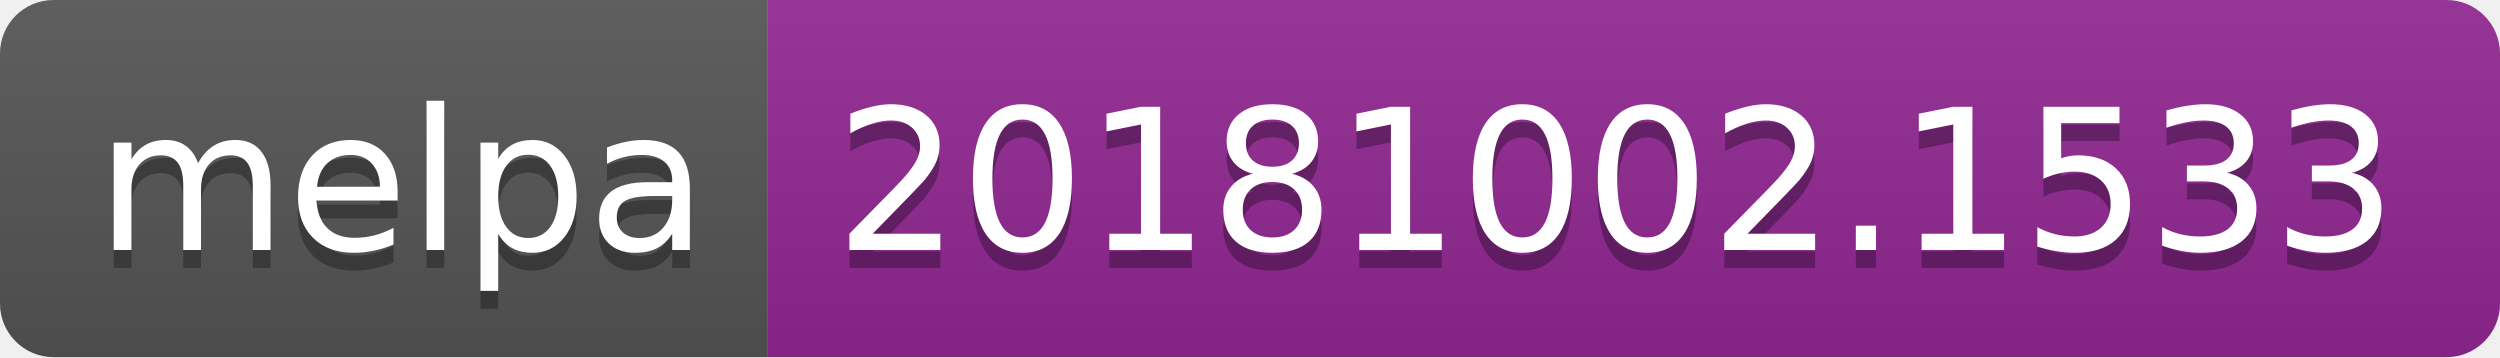
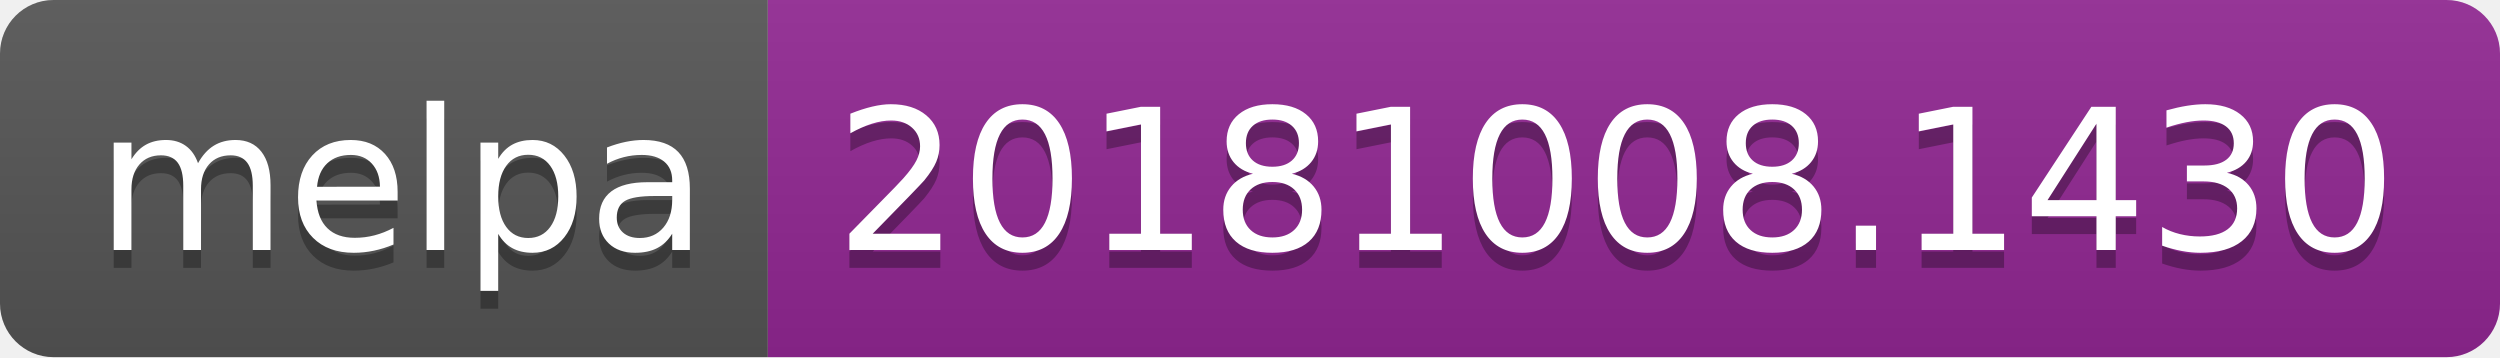
<svg xmlns="http://www.w3.org/2000/svg" width="140" height="20">
  <linearGradient id="b" x2="0" y2="100%">
    <stop offset="0" stop-color="#bbb" stop-opacity=".1" />
    <stop offset="1" stop-opacity=".1" />
  </linearGradient>
  <clipPath id="a">
    <rect width="140" height="20" rx="3" fill="#fff" />
  </clipPath>
  <g clip-path="url(#a)">
    <path fill="#555" d="M0 0h43v20H0z" />
    <path fill="#922793" d="M43 0h97v20H43z" />
    <path fill="url(#b)" d="M0 0h140v20H0z" />
  </g>
  <g fill="#fff" text-anchor="middle" font-family="DejaVu Sans,Verdana,Geneva,sans-serif" font-size="110">
    <text x="225" y="150" fill="#010101" fill-opacity=".3" transform="scale(.1)" textLength="330">melpa</text>
    <text x="225" y="140" transform="scale(.1)" textLength="330">melpa</text>
-     <text x="905" y="150" fill="#010101" fill-opacity=".3" transform="scale(.1)" textLength="870">20181002.1533</text>
-     <text x="905" y="140" transform="scale(.1)" textLength="870">20181002.1533</text>
+     <text x="905" y="150" fill="#010101" fill-opacity=".3" transform="scale(.1)" textLength="870">20181008.1430</text>
+     <text x="905" y="140" transform="scale(.1)" textLength="870">20181008.1430</text>
  </g>
</svg>
